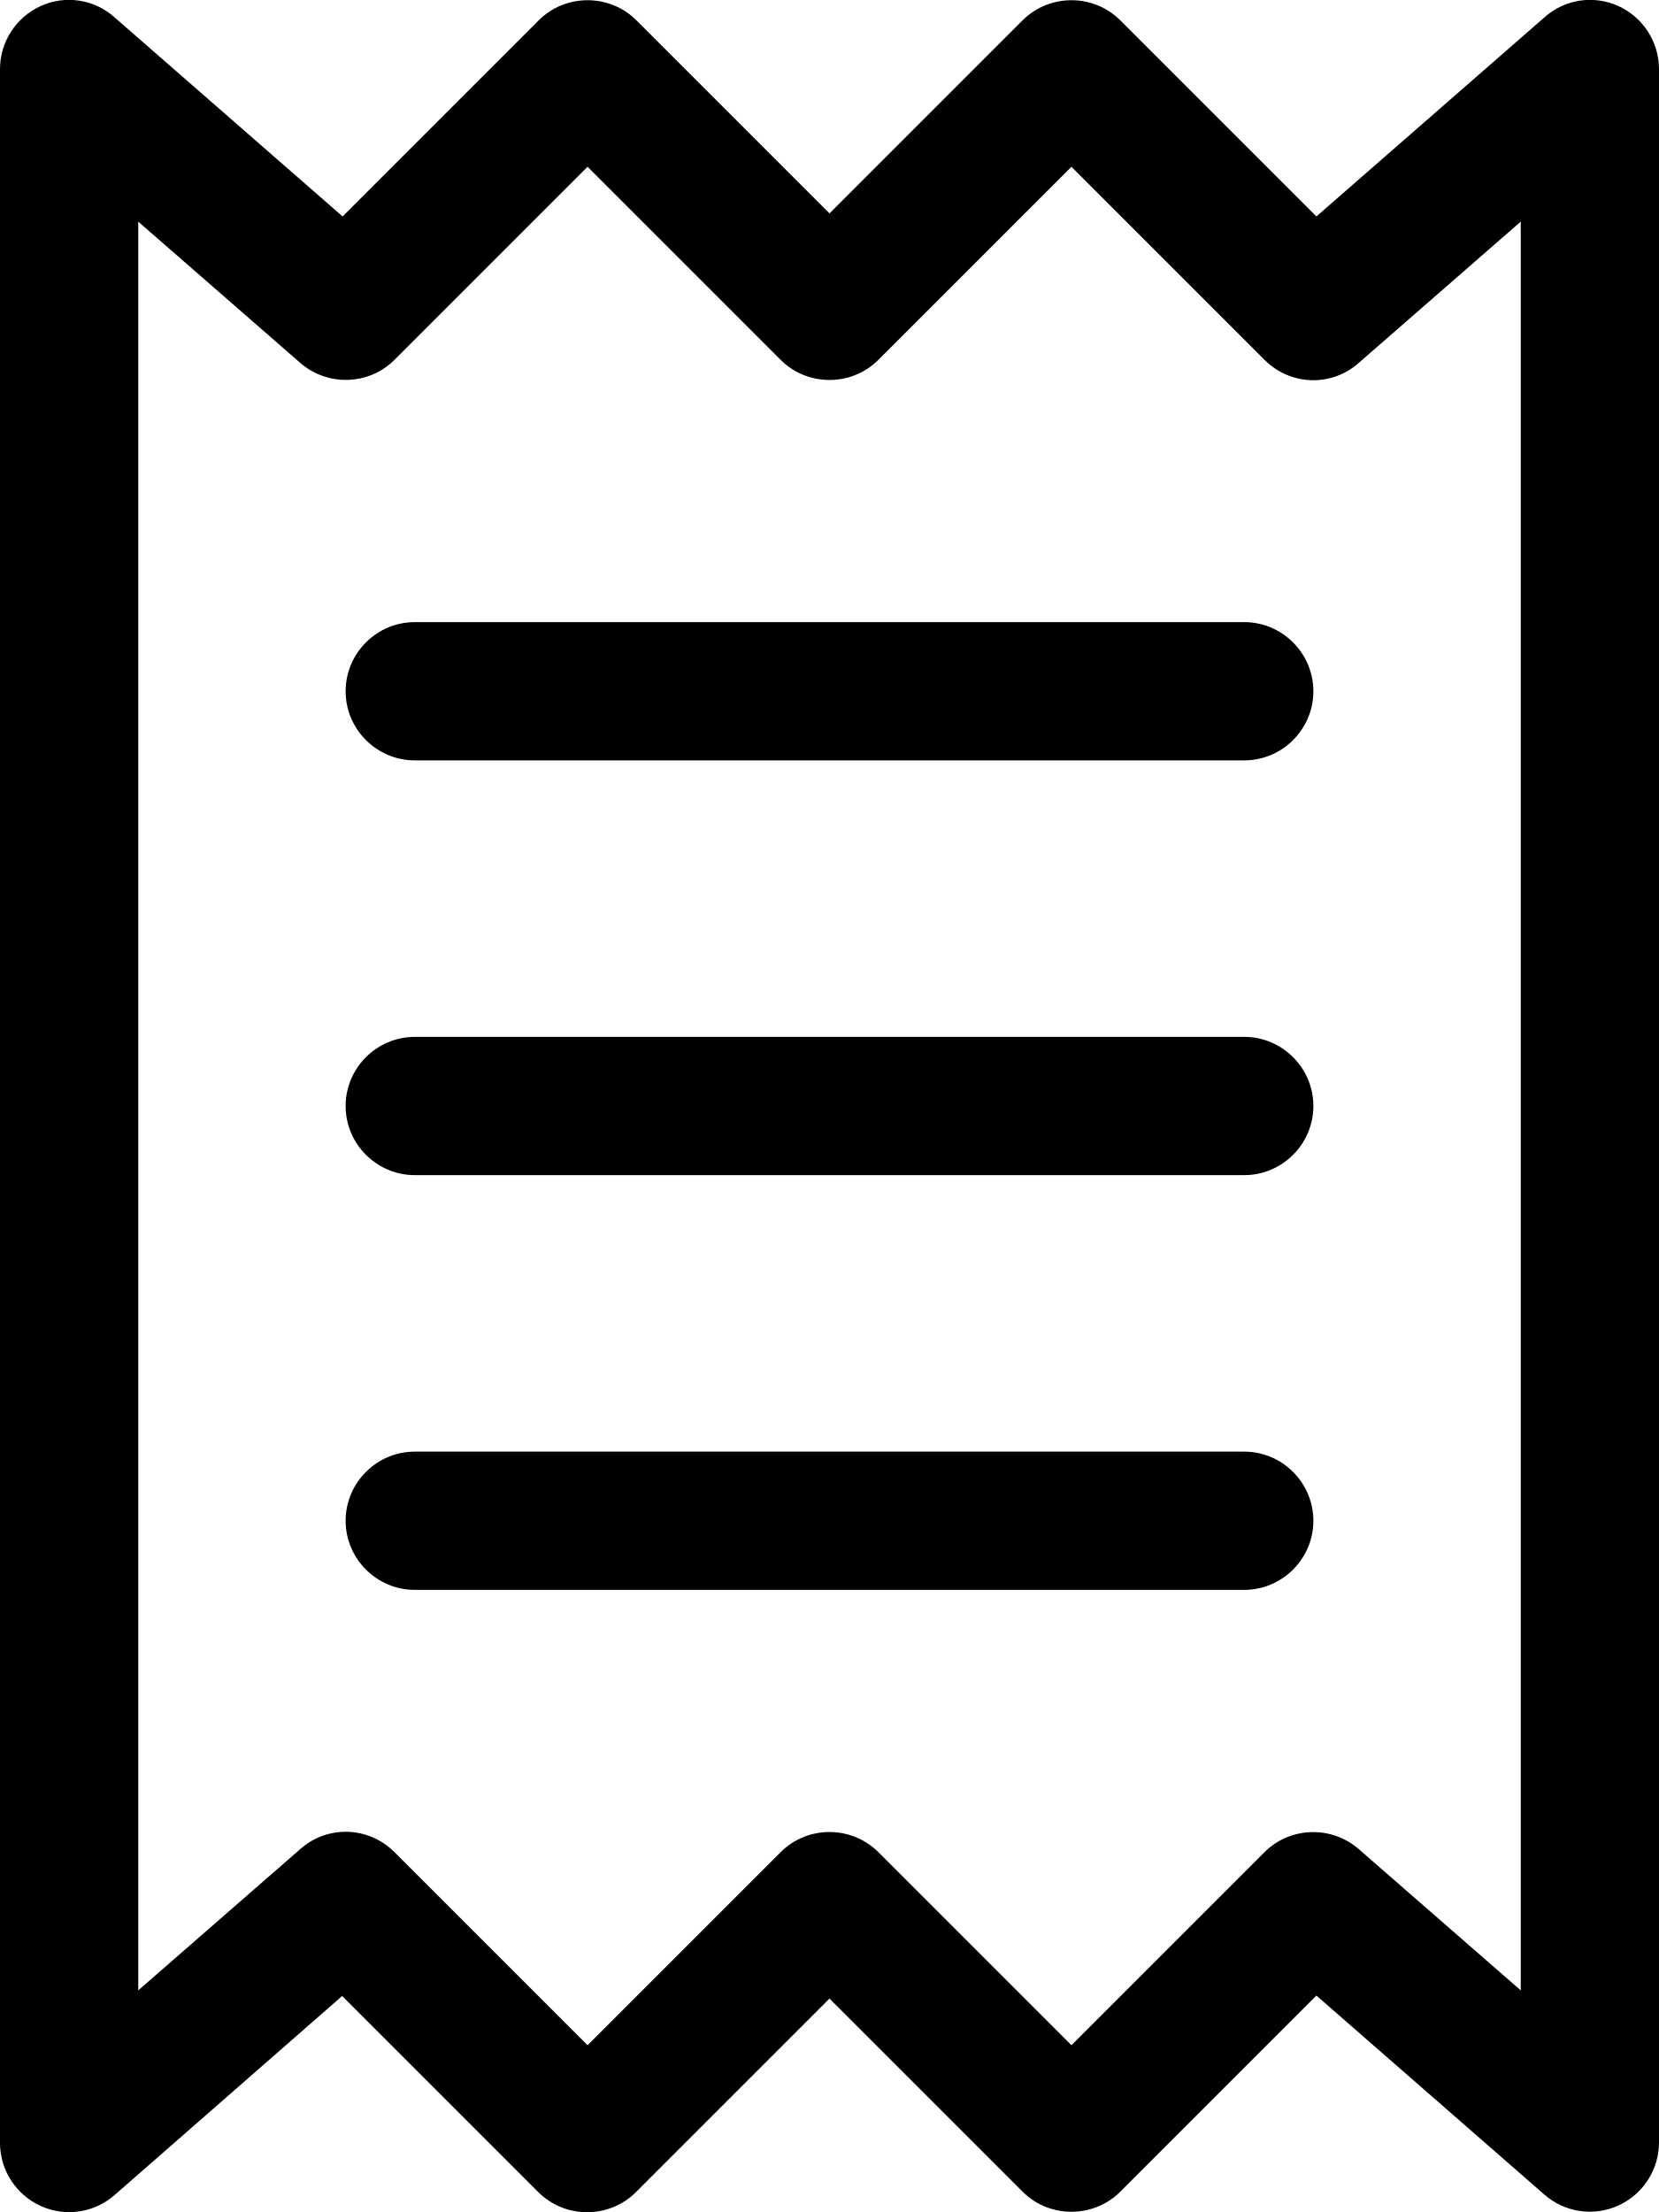
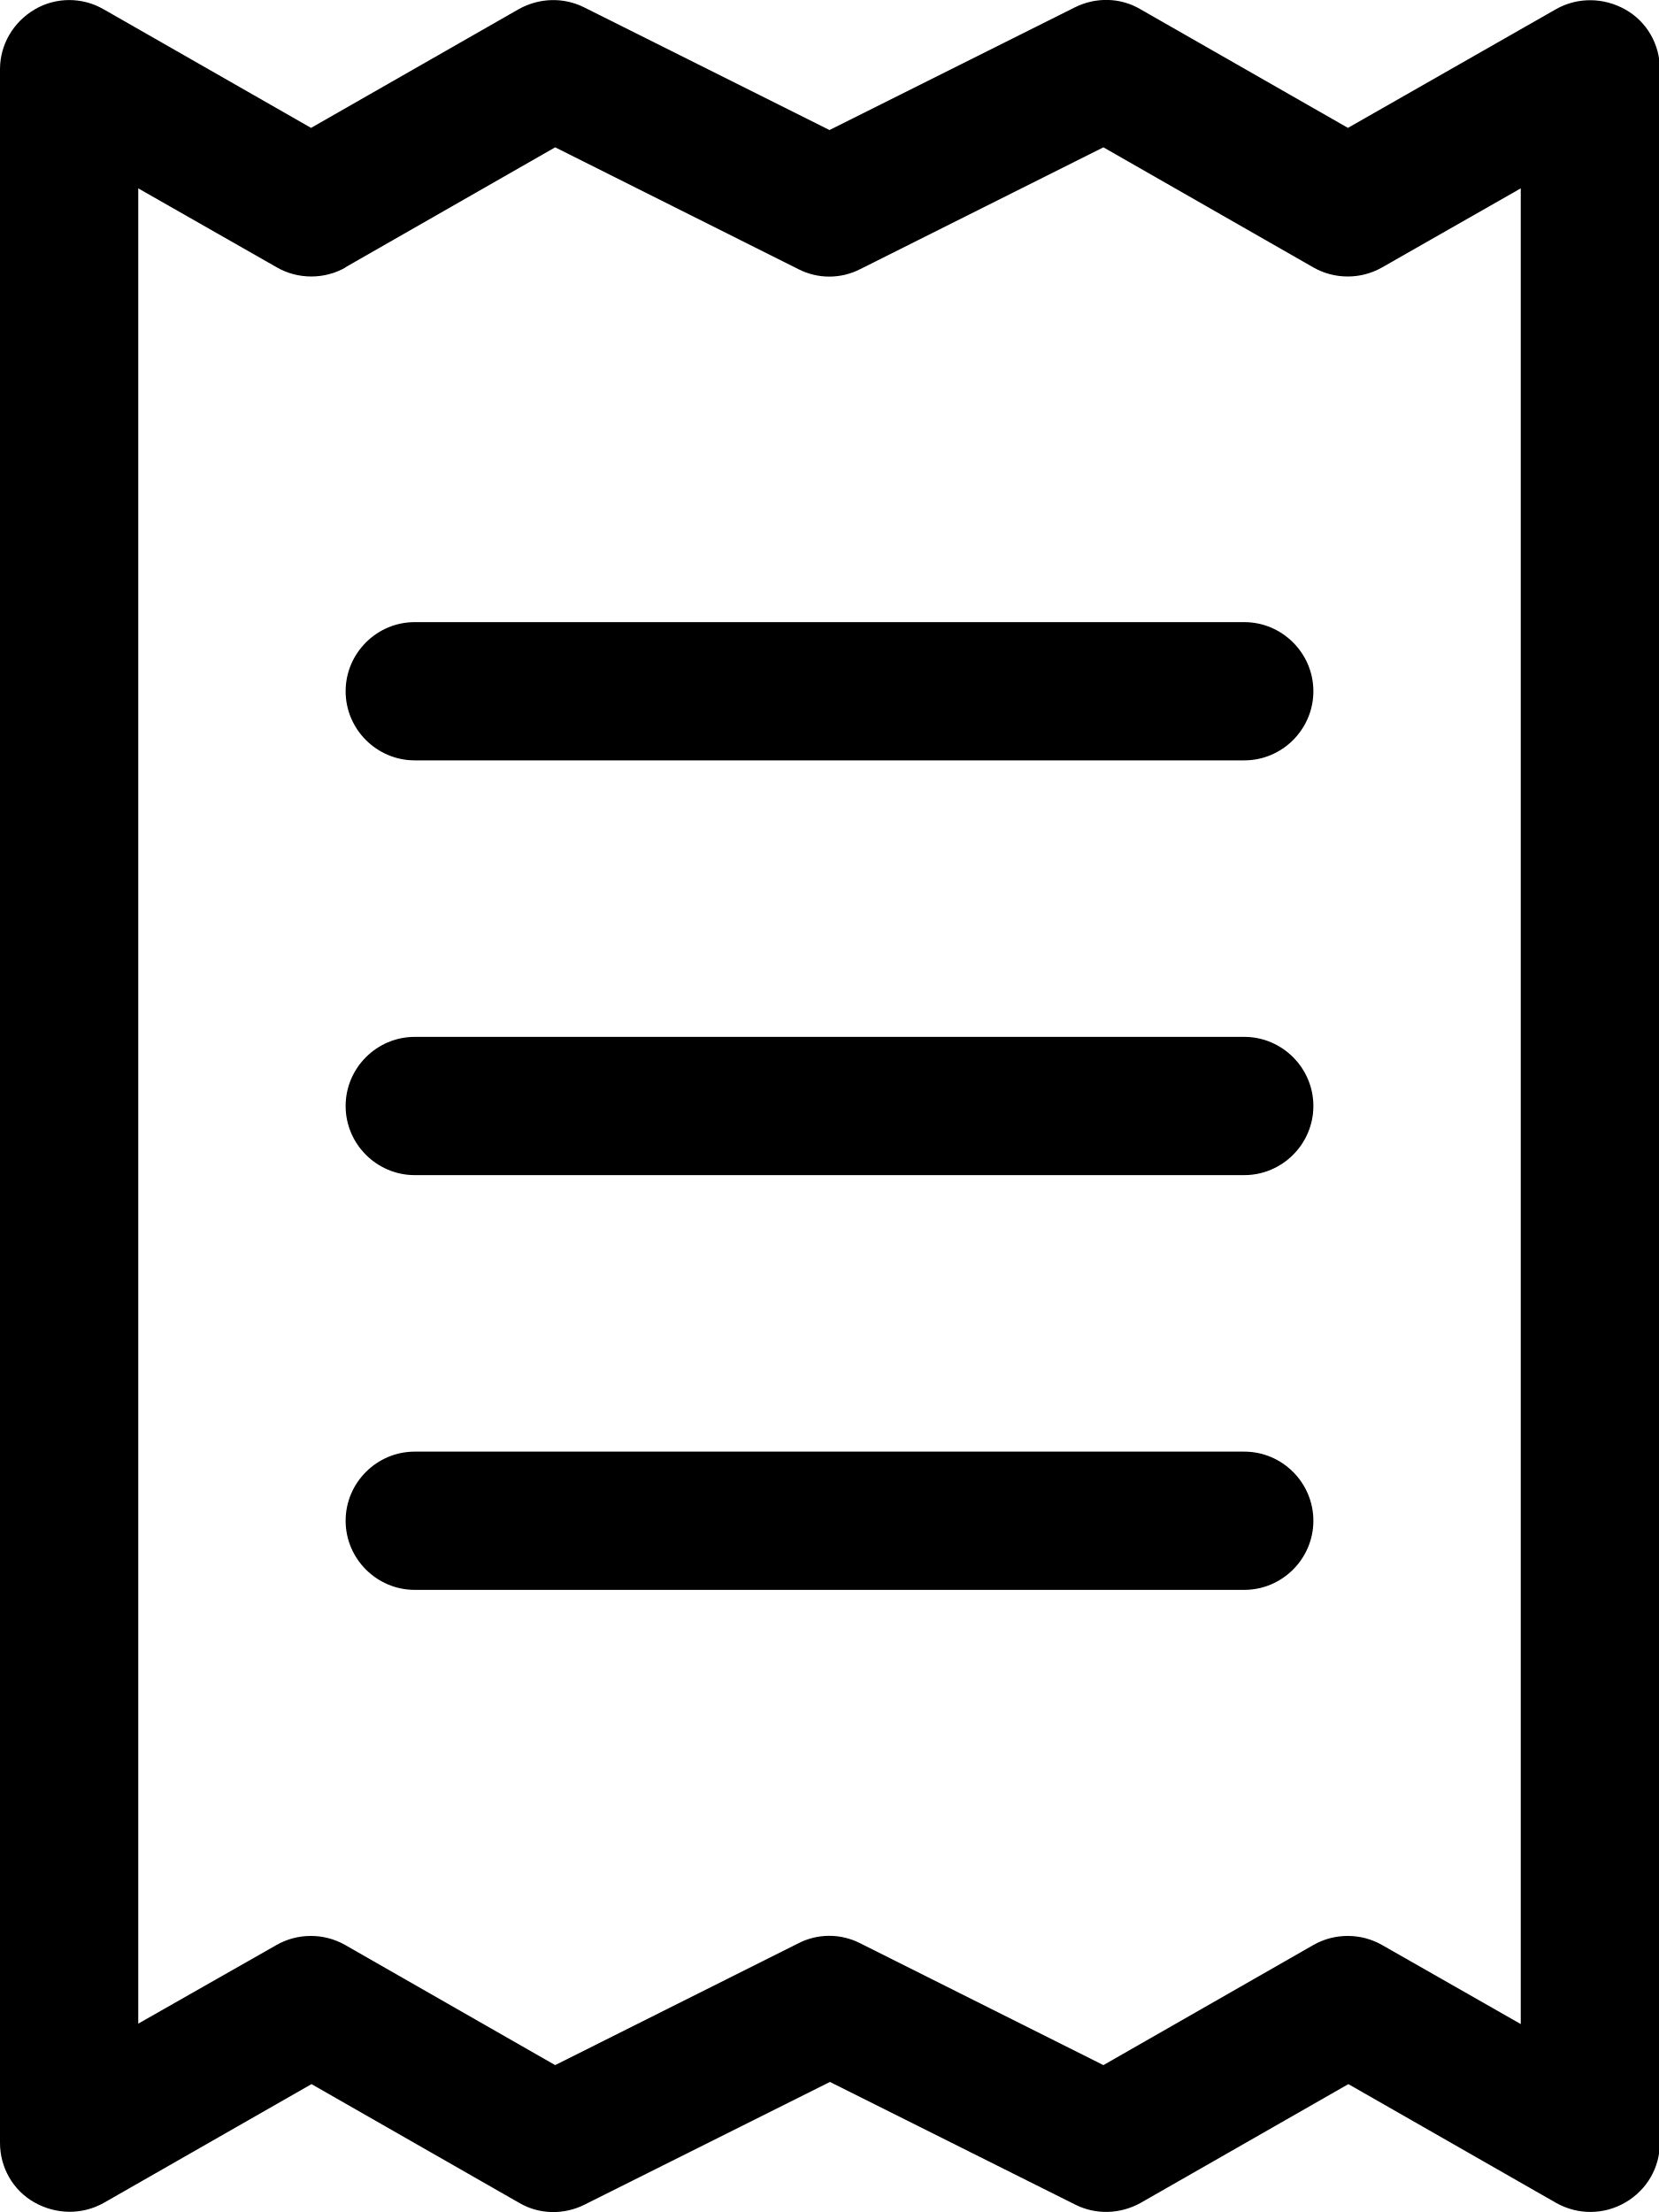
<svg xmlns="http://www.w3.org/2000/svg" viewBox="0 0 384 512">
-   <path d="M26.5 4C21.8-.2 15.1-1.2 9.4 1.4S0 9.7 0 16V496c0 6.3 3.7 12 9.4 14.6s12.4 1.6 17.1-2.5l52.7-46.1 45.4 45.4c6.2 6.2 16.4 6.2 22.6 0L192 462.6l44.7 44.7c6.2 6.2 16.4 6.2 22.6 0l45.4-45.4L357.5 508c4.7 4.1 11.4 5.1 17.1 2.5s9.4-8.3 9.4-14.6V16c0-6.3-3.7-12-9.4-14.6S362.2-.2 357.5 4L304.7 50.1 259.3 4.7c-6.2-6.2-16.4-6.2-22.6 0L192 49.4 147.3 4.7c-6.2-6.2-16.4-6.2-22.6 0L79.3 50.1 26.5 4zM32 460.7V51.3L69.5 84c6.3 5.5 15.9 5.2 21.8-.7L136 38.6l44.7 44.7c6.2 6.2 16.4 6.2 22.6 0L248 38.6l44.7 44.7c6 6 15.5 6.3 21.8 .7L352 51.3V460.7L314.5 428c-6.3-5.5-15.9-5.2-21.8 .7L248 473.4l-44.7-44.7c-6.2-6.2-16.4-6.2-22.6 0L136 473.4 91.3 428.7c-6-6-15.5-6.3-21.8-.7L32 460.7zM96 144c-8.8 0-16 7.2-16 16s7.2 16 16 16H288c8.8 0 16-7.2 16-16s-7.2-16-16-16H96zM80 352c0 8.8 7.2 16 16 16H288c8.8 0 16-7.2 16-16s-7.2-16-16-16H96c-8.8 0-16 7.2-16 16zM96 240c-8.8 0-16 7.2-16 16s7.2 16 16 16H288c8.8 0 16-7.2 16-16s-7.2-16-16-16H96z" />
+   <path fill="currentColor" d="M135.2 1.7c-4.8-2.4-10.4-2.2-15.1 .4L72 29.6 23.9 2.1C19-.7 12.9-.7 8 2.2S0 10.3 0 16L0 496c0 5.7 3 11 8 13.8s11 2.9 16 .1l48.1-27.5 48.1 27.5c4.6 2.7 10.3 2.8 15.1 .4l56.8-28.4 56.8 28.4c4.8 2.4 10.4 2.2 15.1-.4l48.1-27.5 48.1 27.5c5 2.8 11 2.8 16-.1s8-8.1 8-13.8l0-480c0-5.7-3-11-8-13.8s-11-2.9-16-.1L312 29.6 263.9 2.1c-4.6-2.7-10.3-2.8-15.1-.4L192 30.1 135.2 1.7zM79.9 61.9l48.6-27.8 56.3 28.2c4.5 2.3 9.8 2.3 14.3 0l56.3-28.2 48.6 27.8c4.9 2.8 11 2.8 15.9 0l32.1-18.3 0 424.9-32.1-18.3c-4.9-2.8-11-2.8-15.9 0l-48.6 27.8-56.3-28.2c-4.5-2.3-9.8-2.3-14.3 0l-56.3 28.2-48.6-27.8c-4.9-2.8-11-2.8-15.9 0L32 468.4 32 43.6 64.1 61.9c4.9 2.8 11 2.8 15.9 0zM96 144c-8.8 0-16 7.2-16 16s7.2 16 16 16l192 0c8.8 0 16-7.2 16-16s-7.2-16-16-16L96 144zM80 352c0 8.8 7.2 16 16 16l192 0c8.8 0 16-7.2 16-16s-7.2-16-16-16L96 336c-8.8 0-16 7.2-16 16zM96 240c-8.8 0-16 7.2-16 16s7.2 16 16 16l192 0c8.8 0 16-7.2 16-16s-7.2-16-16-16L96 240z" />
</svg>
